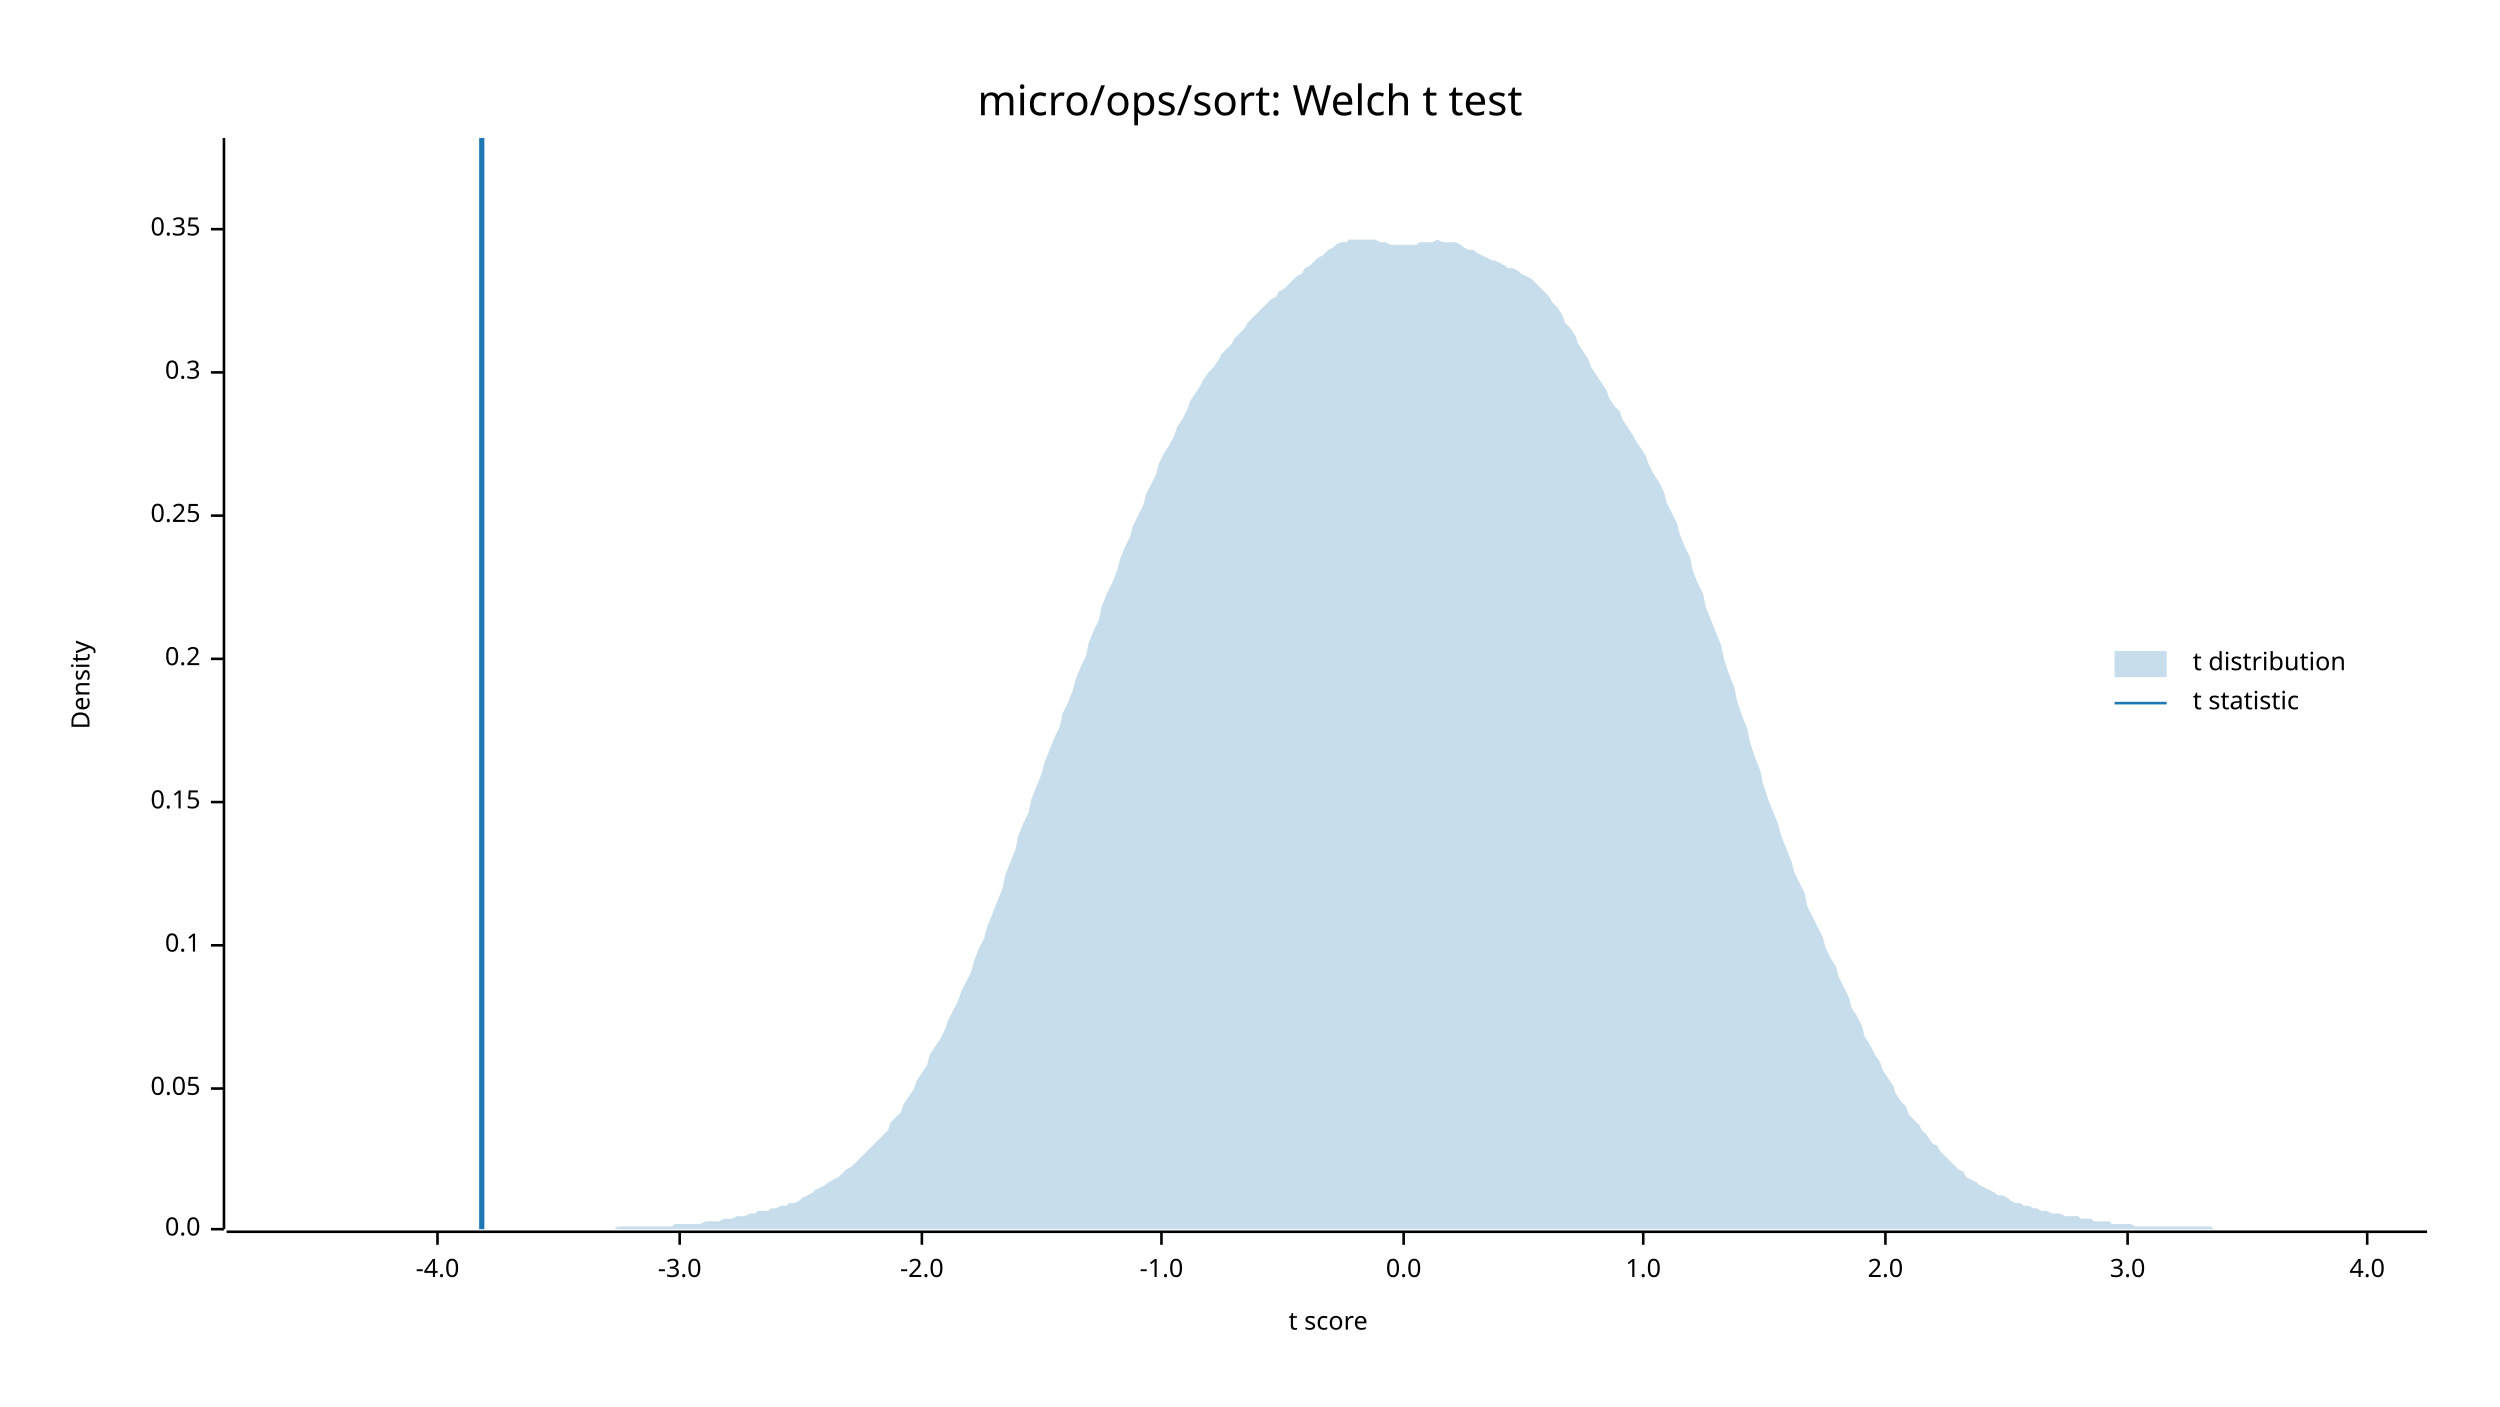
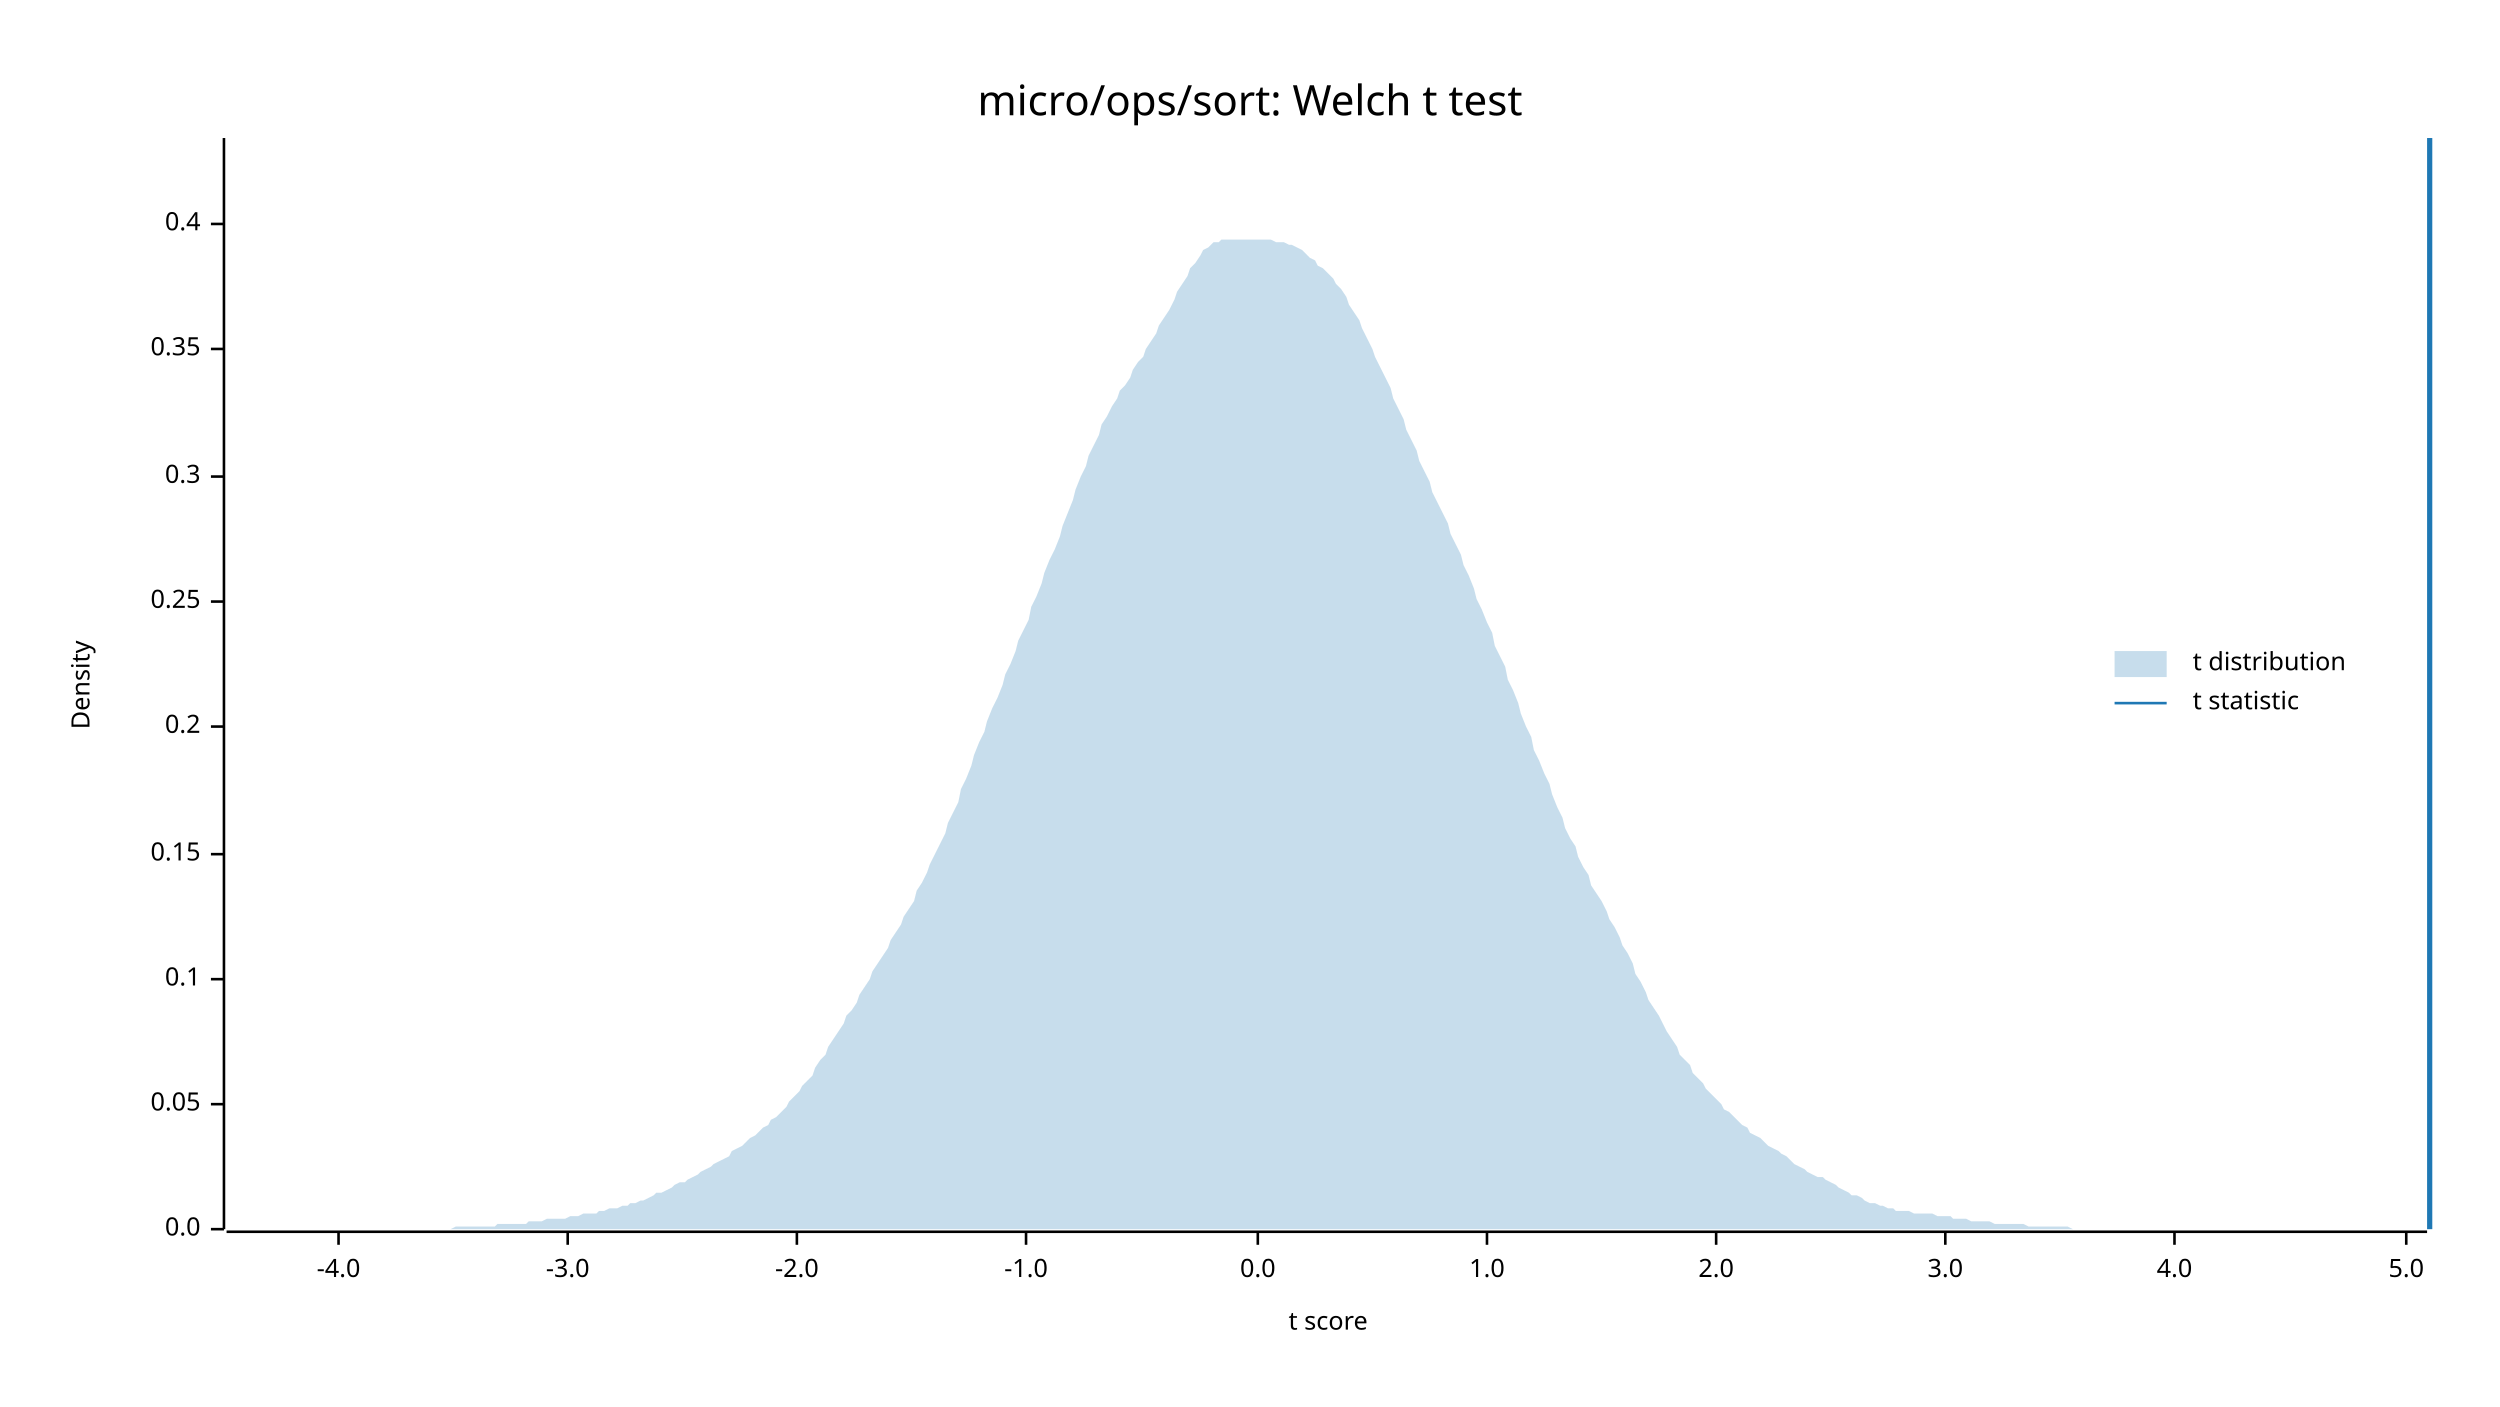
<svg xmlns="http://www.w3.org/2000/svg" width="960" height="540" viewBox="0 0 960 540">
  <text x="480" y="32" dy="0.76em" text-anchor="middle" font-family="sans-serif" font-size="16.129" opacity="1" fill="#000000">
micro/ops/sort: Welch t test
</text>
  <text x="27" y="263" dy="0.76em" text-anchor="middle" font-family="sans-serif" font-size="9.677" opacity="1" fill="#000000" transform="rotate(270, 27, 263)">
Density
</text>
  <text x="510" y="513" dy="-0.5ex" text-anchor="middle" font-family="sans-serif" font-size="9.677" opacity="1" fill="#000000">
t score
</text>
  <polyline fill="none" opacity="1" stroke="#000000" stroke-width="1" points="86,53 86,472 " />
  <text x="77" y="472" dy="0.5ex" text-anchor="end" font-family="sans-serif" font-size="9.677" opacity="1" fill="#000000">
0.0
</text>
  <polyline fill="none" opacity="1" stroke="#000000" stroke-width="1" points="81,472 86,472 " />
-   <text x="77" y="418" dy="0.5ex" text-anchor="end" font-family="sans-serif" font-size="9.677" opacity="1" fill="#000000">
+   <text x="77" y="424" dy="0.5ex" text-anchor="end" font-family="sans-serif" font-size="9.677" opacity="1" fill="#000000">
0.05
</text>
-   <polyline fill="none" opacity="1" stroke="#000000" stroke-width="1" points="81,418 86,418 " />
-   <text x="77" y="363" dy="0.5ex" text-anchor="end" font-family="sans-serif" font-size="9.677" opacity="1" fill="#000000">
+   <polyline fill="none" opacity="1" stroke="#000000" stroke-width="1" points="81,424 86,424 " />
+   <text x="77" y="376" dy="0.5ex" text-anchor="end" font-family="sans-serif" font-size="9.677" opacity="1" fill="#000000">
0.1
</text>
-   <polyline fill="none" opacity="1" stroke="#000000" stroke-width="1" points="81,363 86,363 " />
-   <text x="77" y="308" dy="0.5ex" text-anchor="end" font-family="sans-serif" font-size="9.677" opacity="1" fill="#000000">
+   <polyline fill="none" opacity="1" stroke="#000000" stroke-width="1" points="81,376 86,376 " />
+   <text x="77" y="328" dy="0.5ex" text-anchor="end" font-family="sans-serif" font-size="9.677" opacity="1" fill="#000000">
0.15
</text>
-   <polyline fill="none" opacity="1" stroke="#000000" stroke-width="1" points="81,308 86,308 " />
-   <text x="77" y="253" dy="0.5ex" text-anchor="end" font-family="sans-serif" font-size="9.677" opacity="1" fill="#000000">
+   <polyline fill="none" opacity="1" stroke="#000000" stroke-width="1" points="81,328 86,328 " />
+   <text x="77" y="279" dy="0.5ex" text-anchor="end" font-family="sans-serif" font-size="9.677" opacity="1" fill="#000000">
0.2
</text>
-   <polyline fill="none" opacity="1" stroke="#000000" stroke-width="1" points="81,253 86,253 " />
-   <text x="77" y="198" dy="0.5ex" text-anchor="end" font-family="sans-serif" font-size="9.677" opacity="1" fill="#000000">
+   <polyline fill="none" opacity="1" stroke="#000000" stroke-width="1" points="81,279 86,279 " />
+   <text x="77" y="231" dy="0.5ex" text-anchor="end" font-family="sans-serif" font-size="9.677" opacity="1" fill="#000000">
0.25
</text>
-   <polyline fill="none" opacity="1" stroke="#000000" stroke-width="1" points="81,198 86,198 " />
-   <text x="77" y="143" dy="0.5ex" text-anchor="end" font-family="sans-serif" font-size="9.677" opacity="1" fill="#000000">
+   <polyline fill="none" opacity="1" stroke="#000000" stroke-width="1" points="81,231 86,231 " />
+   <text x="77" y="183" dy="0.5ex" text-anchor="end" font-family="sans-serif" font-size="9.677" opacity="1" fill="#000000">
0.3
</text>
-   <polyline fill="none" opacity="1" stroke="#000000" stroke-width="1" points="81,143 86,143 " />
-   <text x="77" y="88" dy="0.5ex" text-anchor="end" font-family="sans-serif" font-size="9.677" opacity="1" fill="#000000">
+   <polyline fill="none" opacity="1" stroke="#000000" stroke-width="1" points="81,183 86,183 " />
+   <text x="77" y="134" dy="0.5ex" text-anchor="end" font-family="sans-serif" font-size="9.677" opacity="1" fill="#000000">
0.35
</text>
-   <polyline fill="none" opacity="1" stroke="#000000" stroke-width="1" points="81,88 86,88 " />
+   <polyline fill="none" opacity="1" stroke="#000000" stroke-width="1" points="81,134 86,134 " />
+   <text x="77" y="86" dy="0.5ex" text-anchor="end" font-family="sans-serif" font-size="9.677" opacity="1" fill="#000000">
+ 0.4
+ </text>
+   <polyline fill="none" opacity="1" stroke="#000000" stroke-width="1" points="81,86 86,86 " />
  <polyline fill="none" opacity="1" stroke="#000000" stroke-width="1" points="87,473 932,473 " />
-   <text x="168" y="483" dy="0.76em" text-anchor="middle" font-family="sans-serif" font-size="9.677" opacity="1" fill="#000000">
+   <text x="130" y="483" dy="0.76em" text-anchor="middle" font-family="sans-serif" font-size="9.677" opacity="1" fill="#000000">
-4.0
</text>
-   <polyline fill="none" opacity="1" stroke="#000000" stroke-width="1" points="168,473 168,478 " />
-   <text x="261" y="483" dy="0.76em" text-anchor="middle" font-family="sans-serif" font-size="9.677" opacity="1" fill="#000000">
+   <polyline fill="none" opacity="1" stroke="#000000" stroke-width="1" points="130,473 130,478 " />
+   <text x="218" y="483" dy="0.76em" text-anchor="middle" font-family="sans-serif" font-size="9.677" opacity="1" fill="#000000">
-3.0
</text>
-   <polyline fill="none" opacity="1" stroke="#000000" stroke-width="1" points="261,473 261,478 " />
-   <text x="354" y="483" dy="0.76em" text-anchor="middle" font-family="sans-serif" font-size="9.677" opacity="1" fill="#000000">
+   <polyline fill="none" opacity="1" stroke="#000000" stroke-width="1" points="218,473 218,478 " />
+   <text x="306" y="483" dy="0.76em" text-anchor="middle" font-family="sans-serif" font-size="9.677" opacity="1" fill="#000000">
-2.0
</text>
-   <polyline fill="none" opacity="1" stroke="#000000" stroke-width="1" points="354,473 354,478 " />
-   <text x="446" y="483" dy="0.76em" text-anchor="middle" font-family="sans-serif" font-size="9.677" opacity="1" fill="#000000">
+   <polyline fill="none" opacity="1" stroke="#000000" stroke-width="1" points="306,473 306,478 " />
+   <text x="394" y="483" dy="0.76em" text-anchor="middle" font-family="sans-serif" font-size="9.677" opacity="1" fill="#000000">
-1.0
</text>
-   <polyline fill="none" opacity="1" stroke="#000000" stroke-width="1" points="446,473 446,478 " />
-   <text x="539" y="483" dy="0.76em" text-anchor="middle" font-family="sans-serif" font-size="9.677" opacity="1" fill="#000000">
+   <polyline fill="none" opacity="1" stroke="#000000" stroke-width="1" points="394,473 394,478 " />
+   <text x="483" y="483" dy="0.76em" text-anchor="middle" font-family="sans-serif" font-size="9.677" opacity="1" fill="#000000">
0.0
</text>
-   <polyline fill="none" opacity="1" stroke="#000000" stroke-width="1" points="539,473 539,478 " />
-   <text x="631" y="483" dy="0.76em" text-anchor="middle" font-family="sans-serif" font-size="9.677" opacity="1" fill="#000000">
+   <polyline fill="none" opacity="1" stroke="#000000" stroke-width="1" points="483,473 483,478 " />
+   <text x="571" y="483" dy="0.76em" text-anchor="middle" font-family="sans-serif" font-size="9.677" opacity="1" fill="#000000">
1.0
</text>
-   <polyline fill="none" opacity="1" stroke="#000000" stroke-width="1" points="631,473 631,478 " />
-   <text x="724" y="483" dy="0.76em" text-anchor="middle" font-family="sans-serif" font-size="9.677" opacity="1" fill="#000000">
+   <polyline fill="none" opacity="1" stroke="#000000" stroke-width="1" points="571,473 571,478 " />
+   <text x="659" y="483" dy="0.76em" text-anchor="middle" font-family="sans-serif" font-size="9.677" opacity="1" fill="#000000">
2.0
</text>
-   <polyline fill="none" opacity="1" stroke="#000000" stroke-width="1" points="724,473 724,478 " />
-   <text x="817" y="483" dy="0.76em" text-anchor="middle" font-family="sans-serif" font-size="9.677" opacity="1" fill="#000000">
+   <polyline fill="none" opacity="1" stroke="#000000" stroke-width="1" points="659,473 659,478 " />
+   <text x="747" y="483" dy="0.76em" text-anchor="middle" font-family="sans-serif" font-size="9.677" opacity="1" fill="#000000">
3.0
</text>
-   <polyline fill="none" opacity="1" stroke="#000000" stroke-width="1" points="817,473 817,478 " />
-   <text x="909" y="483" dy="0.76em" text-anchor="middle" font-family="sans-serif" font-size="9.677" opacity="1" fill="#000000">
+   <polyline fill="none" opacity="1" stroke="#000000" stroke-width="1" points="747,473 747,478 " />
+   <text x="835" y="483" dy="0.76em" text-anchor="middle" font-family="sans-serif" font-size="9.677" opacity="1" fill="#000000">
4.0
</text>
-   <polyline fill="none" opacity="1" stroke="#000000" stroke-width="1" points="909,473 909,478 " />
-   <polygon opacity="0.25" fill="#1F78B4" points="87,472 88,472 90,472 92,472 93,472 95,472 97,472 98,472 100,472 102,472 103,472 105,472 107,472 109,472 110,472 112,472 114,472 115,472 117,472 119,472 120,472 122,472 124,472 125,472 127,472 129,472 131,472 132,472 134,472 136,472 137,472 139,472 141,472 142,472 144,472 146,472 147,472 149,472 151,472 153,472 154,472 156,472 158,472 159,472 161,472 163,472 164,472 166,472 168,472 169,472 171,472 173,472 175,472 176,472 178,472 180,472 181,472 183,472 185,472 186,472 188,472 190,472 191,472 193,472 195,472 197,472 198,472 200,472 202,472 203,472 205,472 207,472 208,472 210,472 212,472 214,472 215,472 217,472 219,472 220,472 222,472 224,472 225,472 227,472 229,472 230,472 232,472 234,472 236,472 237,471 239,471 241,471 242,471 244,471 246,471 247,471 249,471 251,471 252,471 254,471 256,471 258,471 259,470 261,470 263,470 264,470 266,470 268,470 269,470 271,469 273,469 274,469 276,469 278,468 280,468 281,468 283,467 285,467 286,467 288,466 290,466 291,465 293,465 295,465 296,464 298,464 300,463 302,463 303,462 305,462 307,461 308,460 310,459 312,458 313,457 315,456 317,455 318,454 320,453 322,452 324,450 325,449 327,448 329,446 330,445 332,443 334,441 335,440 337,438 339,436 341,434 342,431 344,429 346,427 347,424 349,421 351,418 352,415 354,412 356,409 357,405 359,402 361,399 363,395 364,392 366,388 368,384 369,381 371,377 373,373 374,369 376,364 378,360 379,356 381,351 383,346 385,341 386,336 388,331 390,326 391,321 393,316 395,312 396,307 398,302 400,297 401,293 403,288 405,283 407,279 408,274 410,270 412,265 413,261 415,256 417,252 418,247 420,242 422,238 423,233 425,228 427,224 429,219 430,215 432,210 434,206 435,202 437,198 439,194 440,190 442,186 444,182 445,178 447,174 449,171 451,167 452,164 454,161 456,157 457,154 459,151 461,148 462,146 464,143 466,141 468,138 469,136 471,134 473,132 474,130 476,128 478,126 479,124 481,122 483,120 484,119 486,117 488,115 490,114 491,112 493,111 495,109 496,108 498,106 500,105 501,103 503,102 505,100 506,99 508,98 510,96 512,95 513,94 515,93 517,93 518,92 520,92 522,92 523,92 525,92 527,92 528,92 530,93 532,93 534,94 535,94 537,94 539,94 540,94 542,94 544,94 545,93 547,93 549,93 550,93 552,92 554,93 556,93 557,93 559,93 561,94 562,95 564,96 566,96 567,97 569,98 571,99 573,100 574,100 576,101 578,102 579,103 581,103 583,104 584,105 586,106 588,107 589,108 591,110 593,112 595,114 596,116 598,118 600,121 601,124 603,126 605,129 606,132 608,135 610,138 611,141 613,144 615,147 617,150 618,153 620,156 622,158 623,161 625,164 627,167 628,169 630,172 632,175 633,178 635,182 637,185 639,189 640,193 642,197 644,201 645,205 647,210 649,214 650,219 652,224 654,228 655,233 657,238 659,243 661,248 662,253 664,259 666,264 667,269 669,275 671,280 672,285 674,291 676,296 677,301 679,307 681,312 683,317 684,321 686,326 688,331 689,335 691,339 693,343 694,348 696,352 698,356 700,360 701,364 703,368 705,371 706,375 708,379 710,383 711,387 713,390 715,394 716,398 718,401 720,405 722,408 723,411 725,414 727,417 728,420 730,423 732,425 733,428 735,430 737,432 738,434 740,436 742,439 744,440 745,442 747,444 749,446 750,447 752,449 754,450 755,452 757,453 759,454 760,455 762,456 764,457 766,458 767,459 769,459 771,460 772,461 774,462 776,462 777,463 779,463 781,464 782,464 784,465 786,465 788,466 789,466 791,466 793,467 794,467 796,467 798,467 799,468 801,468 803,468 804,469 806,469 808,469 810,469 811,470 813,470 815,470 816,470 818,470 820,471 821,471 823,471 825,471 827,471 828,471 830,471 832,471 833,471 835,471 837,471 838,471 840,471 842,471 843,471 845,471 847,471 849,471 850,472 852,472 854,472 855,472 857,472 859,472 860,472 862,472 864,472 865,472 867,472 869,472 871,472 872,472 874,472 876,472 877,472 879,472 881,472 882,472 884,472 886,472 887,472 889,472 891,472 893,472 894,472 896,472 898,472 899,472 901,472 903,472 904,472 906,472 908,472 909,472 911,472 913,472 915,472 916,472 918,472 920,472 921,472 923,472 925,472 926,472 928,472 930,472 932,472 932,472 87,472 " />
-   <polyline fill="none" opacity="1" stroke="#1F78B4" stroke-width="2" points="185,472 185,53 " />
+   <polyline fill="none" opacity="1" stroke="#000000" stroke-width="1" points="835,473 835,478 " />
+   <text x="924" y="483" dy="0.76em" text-anchor="middle" font-family="sans-serif" font-size="9.677" opacity="1" fill="#000000">
+ 5.0
+ </text>
+   <polyline fill="none" opacity="1" stroke="#000000" stroke-width="1" points="924,473 924,478 " />
+   <polygon opacity="0.25" fill="#1F78B4" points="87,472 88,472 90,472 92,472 93,472 95,472 97,472 98,472 100,472 102,472 103,472 105,472 107,472 109,472 110,472 112,472 114,472 115,472 117,472 119,472 120,472 122,472 124,472 125,472 127,472 129,472 131,472 132,472 134,472 136,472 137,472 139,472 141,472 142,472 144,472 146,472 147,472 149,472 151,472 153,472 154,472 156,472 158,472 159,472 161,472 163,472 164,472 166,472 168,472 169,472 171,472 173,472 175,471 176,471 178,471 180,471 181,471 183,471 185,471 186,471 188,471 190,471 191,470 193,470 195,470 197,470 198,470 200,470 202,470 203,469 205,469 207,469 208,469 210,468 212,468 214,468 215,468 217,468 219,467 220,467 222,467 224,466 225,466 227,466 229,466 230,465 232,465 234,464 236,464 237,464 239,463 241,463 242,462 244,462 246,461 247,461 249,460 251,459 252,458 254,458 256,457 258,456 259,455 261,454 263,454 264,453 266,452 268,451 269,450 271,449 273,448 274,447 276,446 278,445 280,444 281,442 283,441 285,440 286,439 288,437 290,436 291,435 293,433 295,432 296,430 298,429 300,427 302,425 303,423 305,421 307,419 308,417 310,415 312,413 313,410 315,407 317,405 318,402 320,399 322,396 324,393 325,390 327,388 329,385 330,382 332,379 334,376 335,373 337,370 339,367 341,364 342,361 344,358 346,355 347,352 349,349 351,346 352,342 354,339 356,335 357,332 359,328 361,324 363,320 364,316 366,312 368,308 369,303 371,299 373,294 374,290 376,285 378,281 379,277 381,272 383,268 385,263 386,259 388,255 390,250 391,246 393,242 395,238 396,233 398,229 400,224 401,220 403,215 405,211 407,206 408,202 410,197 412,192 413,188 415,183 417,179 418,175 420,171 422,167 423,163 425,160 427,156 429,153 430,150 432,148 434,145 435,142 437,139 439,137 440,134 442,131 444,128 445,125 447,122 449,119 451,115 452,112 454,109 456,106 457,103 459,101 461,98 462,96 464,95 466,93 468,93 469,92 471,92 473,92 474,92 476,92 478,92 479,92 481,92 483,92 484,92 486,92 488,92 490,93 491,93 493,93 495,94 496,94 498,95 500,96 501,97 503,99 505,100 506,102 508,103 510,105 512,107 513,109 515,111 517,114 518,117 520,120 522,123 523,126 525,130 527,134 528,137 530,141 532,145 534,149 535,153 537,157 539,161 540,165 542,169 544,173 545,177 547,181 549,185 550,189 552,193 554,197 556,201 557,205 559,209 561,213 562,217 564,221 566,226 567,230 569,234 571,239 573,243 574,248 576,252 578,256 579,261 581,265 583,270 584,274 586,279 588,283 589,288 591,292 593,297 595,301 596,305 598,310 600,314 601,318 603,322 605,325 606,329 608,333 610,336 611,340 613,343 615,346 617,350 618,353 620,356 622,360 623,363 625,366 627,370 628,374 630,377 632,381 633,384 635,387 637,390 639,394 640,396 642,399 644,402 645,405 647,407 649,409 650,412 652,414 654,416 655,418 657,420 659,422 661,424 662,426 664,427 666,429 667,430 669,432 671,433 672,435 674,436 676,437 677,438 679,440 681,441 683,442 684,443 686,444 688,446 689,447 691,448 693,449 694,450 696,451 698,452 700,452 701,453 703,454 705,455 706,456 708,457 710,458 711,459 713,459 715,460 716,461 718,462 720,462 722,463 723,463 725,464 727,464 728,465 730,465 732,465 733,465 735,466 737,466 738,466 740,466 742,466 744,467 745,467 747,467 749,467 750,468 752,468 754,468 755,468 757,469 759,469 760,469 762,469 764,469 766,470 767,470 769,470 771,470 772,470 774,470 776,470 777,470 779,471 781,471 782,471 784,471 786,471 788,471 789,471 791,471 793,471 794,471 796,472 798,472 799,472 801,472 803,472 804,472 806,472 808,472 810,472 811,472 813,472 815,472 816,472 818,472 820,472 821,472 823,472 825,472 827,472 828,472 830,472 832,472 833,472 835,472 837,472 838,472 840,472 842,472 843,472 845,472 847,472 849,472 850,472 852,472 854,472 855,472 857,472 859,472 860,472 862,472 864,472 865,472 867,472 869,472 871,472 872,472 874,472 876,472 877,472 879,472 881,472 882,472 884,472 886,472 887,472 889,472 891,472 893,472 894,472 896,472 898,472 899,472 901,472 903,472 904,472 906,472 908,472 909,472 911,472 913,472 915,472 916,472 918,472 920,472 921,472 923,472 925,472 926,472 928,472 930,472 932,472 932,472 87,472 " />
+   <polyline fill="none" opacity="1" stroke="#1F78B4" stroke-width="2" points="933,472 933,53 " />
  <text x="842" y="250" dy="0.76em" text-anchor="start" font-family="sans-serif" font-size="9.677" opacity="1" fill="#000000">
t distribution
</text>
  <text x="842" y="265" dy="0.76em" text-anchor="start" font-family="sans-serif" font-size="9.677" opacity="1" fill="#000000">
t statistic
</text>
  <rect x="812" y="250" width="20" height="10" opacity="0.25" fill="#1F78B4" stroke="none" />
  <polyline fill="none" opacity="1" stroke="#1F78B4" stroke-width="1" points="812,270 832,270 " />
</svg>
